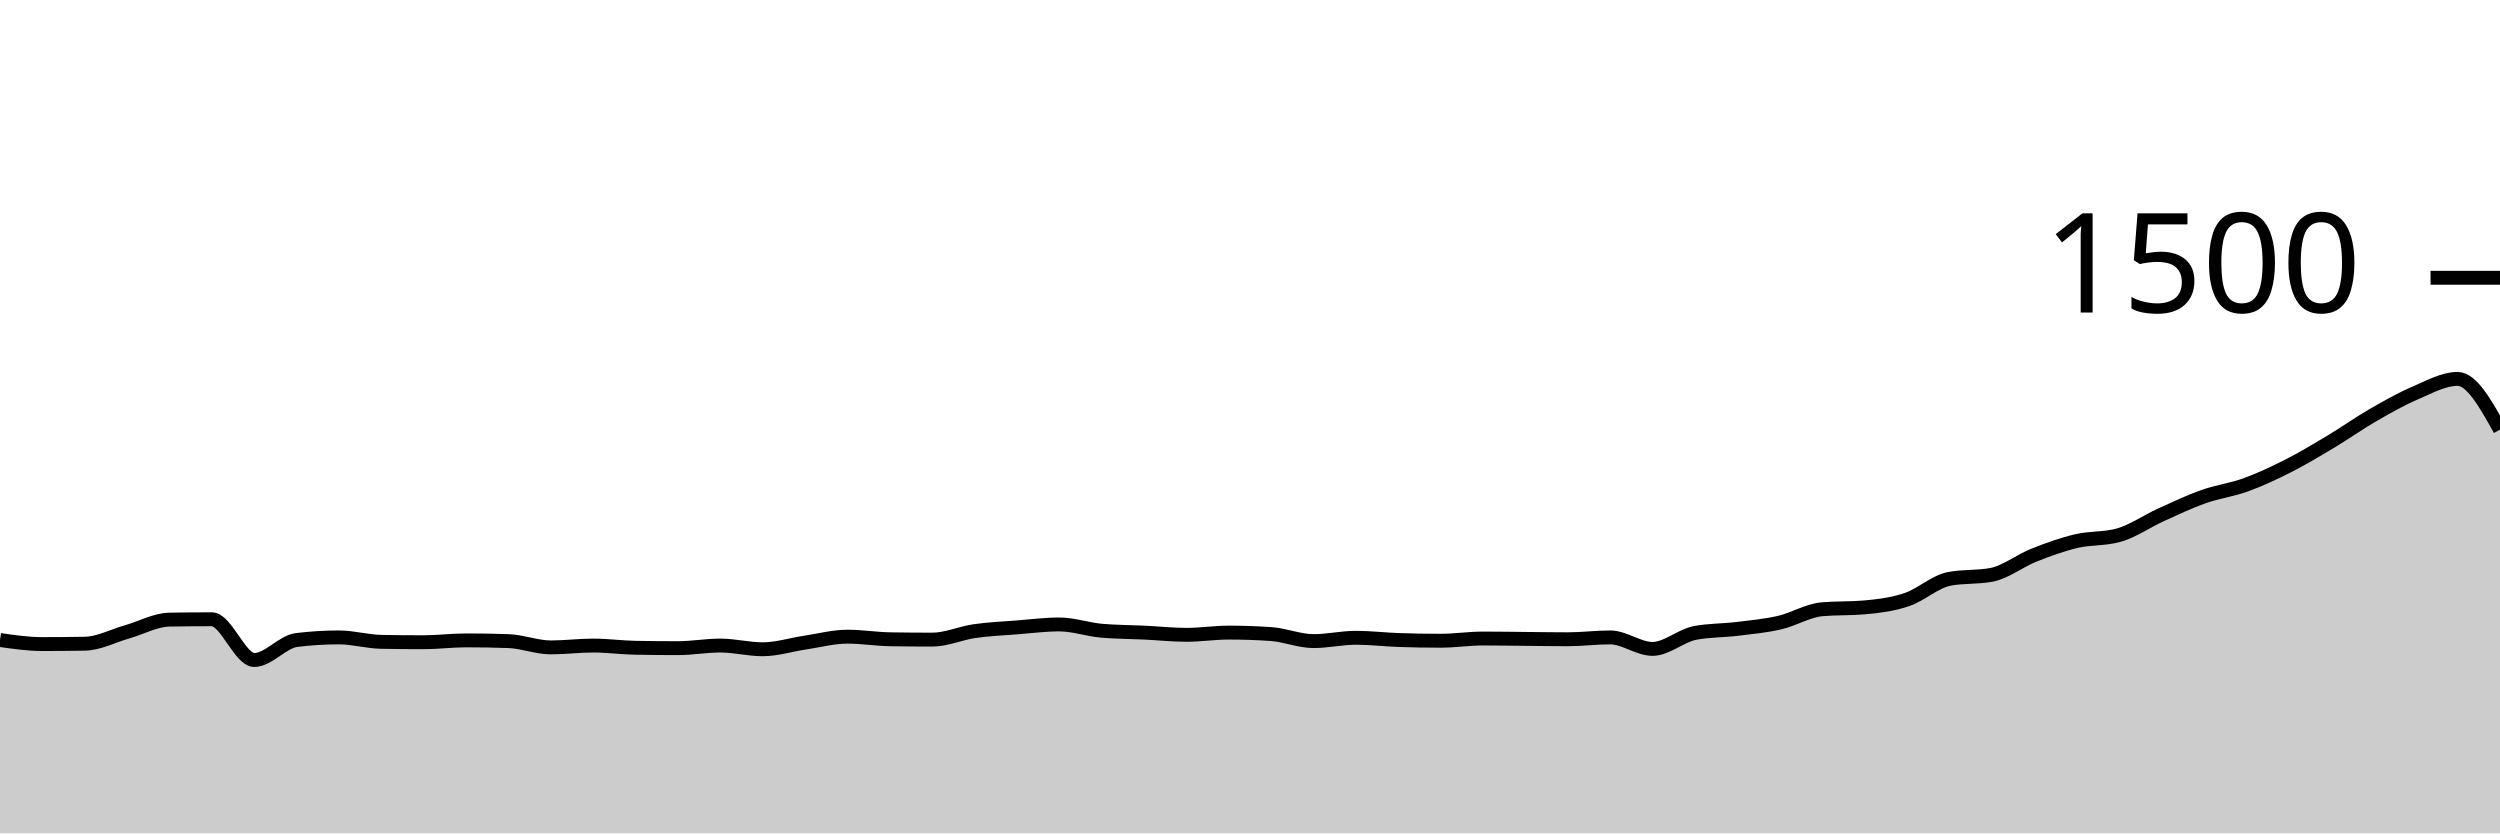
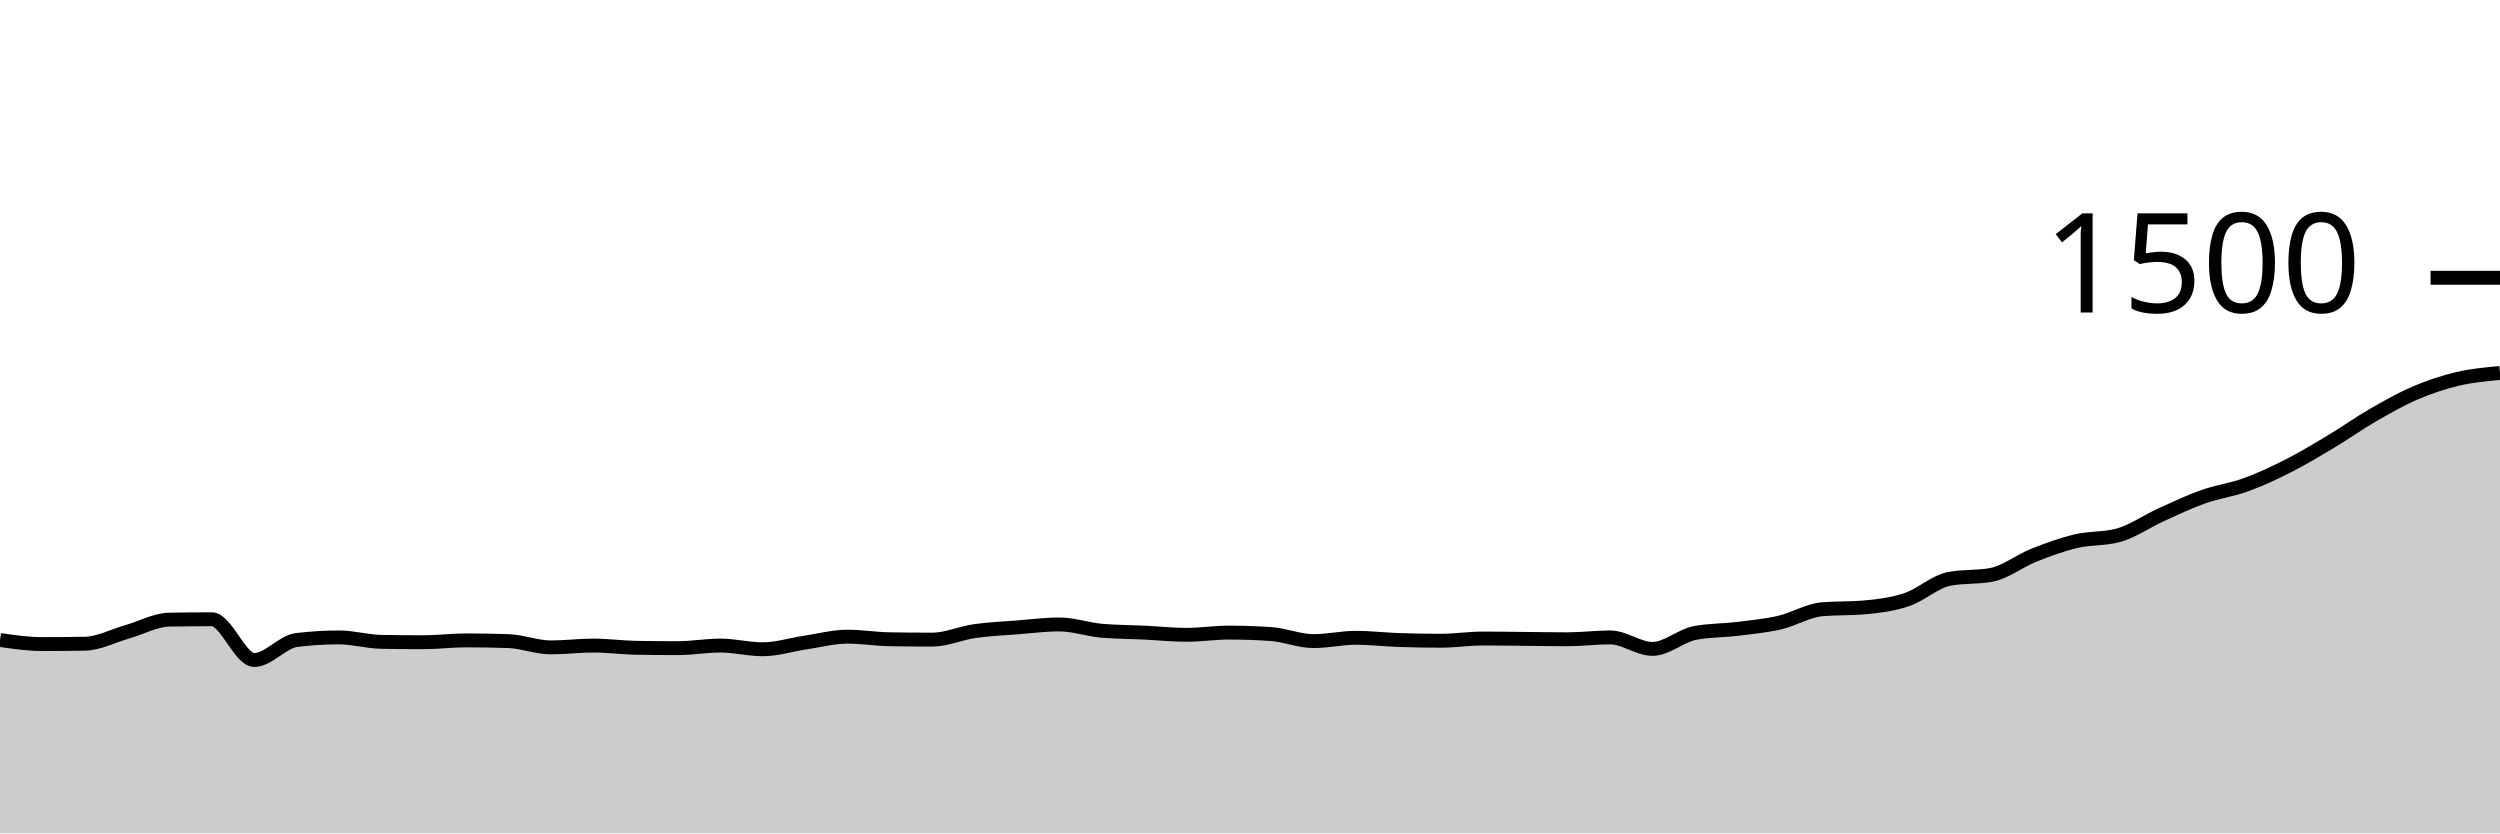
<svg xmlns="http://www.w3.org/2000/svg" viewBox="0 0 180 60">
  <g transform="translate(0,20)">
-     <path class="area" fill="rgba(0, 0, 0, 0.2)" d="M0,26.08C1.017,26.227,2.034,26.373,3.051,26.373C4.068,26.373,5.085,26.364,6.102,26.347C7.119,26.329,8.136,25.782,9.153,25.493C10.169,25.204,11.186,24.631,12.203,24.613C13.22,24.596,14.237,24.587,15.254,24.587C16.271,24.587,17.288,27.52,18.305,27.52C19.322,27.52,20.339,26.204,21.356,26.08C22.373,25.956,23.39,25.893,24.407,25.893C25.424,25.893,26.441,26.196,27.458,26.213C28.475,26.231,29.492,26.24,30.508,26.24C31.525,26.24,32.542,26.107,33.559,26.107C34.576,26.107,35.593,26.124,36.61,26.16C37.627,26.196,38.644,26.613,39.661,26.613C40.678,26.613,41.695,26.48,42.712,26.48C43.729,26.48,44.746,26.622,45.763,26.64C46.78,26.658,47.797,26.667,48.814,26.667C49.831,26.667,50.847,26.48,51.864,26.48C52.881,26.48,53.898,26.747,54.915,26.747C55.932,26.747,56.949,26.418,57.966,26.267C58.983,26.116,60,25.84,61.017,25.84C62.034,25.84,63.051,26.009,64.068,26.027C65.085,26.044,66.102,26.053,67.119,26.053C68.136,26.053,69.153,25.587,70.169,25.44C71.186,25.293,72.203,25.253,73.22,25.173C74.237,25.093,75.254,24.96,76.271,24.96C77.288,24.96,78.305,25.324,79.322,25.413C80.339,25.502,81.356,25.498,82.373,25.547C83.39,25.596,84.407,25.707,85.424,25.707C86.441,25.707,87.458,25.547,88.475,25.547C89.492,25.547,90.508,25.582,91.525,25.653C92.542,25.724,93.559,26.16,94.576,26.16C95.593,26.16,96.61,25.92,97.627,25.92C98.644,25.92,99.661,26.044,100.678,26.08C101.695,26.116,102.712,26.133,103.729,26.133C104.746,26.133,105.763,25.973,106.78,25.973C107.797,25.973,108.814,25.991,109.831,26C110.847,26.009,111.864,26.027,112.881,26.027C113.898,26.027,114.915,25.893,115.932,25.893C116.949,25.893,117.966,26.72,118.983,26.72C120,26.72,121.017,25.769,122.034,25.573C123.051,25.378,124.068,25.404,125.085,25.28C126.102,25.156,127.119,25.062,128.136,24.827C129.153,24.591,130.169,23.956,131.186,23.867C132.203,23.778,133.22,23.822,134.237,23.733C135.254,23.644,136.271,23.516,137.288,23.173C138.305,22.831,139.322,21.876,140.339,21.68C141.356,21.484,142.373,21.582,143.39,21.387C144.407,21.191,145.424,20.378,146.441,19.973C147.458,19.569,148.475,19.2,149.492,18.96C150.508,18.72,151.525,18.818,152.542,18.533C153.559,18.249,154.576,17.529,155.593,17.067C156.61,16.604,157.627,16.12,158.644,15.76C159.661,15.4,160.678,15.276,161.695,14.907C162.712,14.538,163.729,14.062,164.746,13.547C165.763,13.031,166.78,12.422,167.797,11.813C168.814,11.204,169.831,10.48,170.847,9.893C171.864,9.307,172.881,8.729,173.898,8.293C174.915,7.858,175.932,7.28,176.949,7.28C177.966,7.28,178.983,9.107,180,10.933L180,40C178.983,40,177.966,40,176.949,40C175.932,40,174.915,40,173.898,40C172.881,40,171.864,40,170.847,40C169.831,40,168.814,40,167.797,40C166.78,40,165.763,40,164.746,40C163.729,40,162.712,40,161.695,40C160.678,40,159.661,40,158.644,40C157.627,40,156.61,40,155.593,40C154.576,40,153.559,40,152.542,40C151.525,40,150.508,40,149.492,40C148.475,40,147.458,40,146.441,40C145.424,40,144.407,40,143.39,40C142.373,40,141.356,40,140.339,40C139.322,40,138.305,40,137.288,40C136.271,40,135.254,40,134.237,40C133.22,40,132.203,40,131.186,40C130.169,40,129.153,40,128.136,40C127.119,40,126.102,40,125.085,40C124.068,40,123.051,40,122.034,40C121.017,40,120,40,118.983,40C117.966,40,116.949,40,115.932,40C114.915,40,113.898,40,112.881,40C111.864,40,110.847,40,109.831,40C108.814,40,107.797,40,106.78,40C105.763,40,104.746,40,103.729,40C102.712,40,101.695,40,100.678,40C99.661,40,98.644,40,97.627,40C96.61,40,95.593,40,94.576,40C93.559,40,92.542,40,91.525,40C90.508,40,89.492,40,88.475,40C87.458,40,86.441,40,85.424,40C84.407,40,83.39,40,82.373,40C81.356,40,80.339,40,79.322,40C78.305,40,77.288,40,76.271,40C75.254,40,74.237,40,73.22,40C72.203,40,71.186,40,70.169,40C69.153,40,68.136,40,67.119,40C66.102,40,65.085,40,64.068,40C63.051,40,62.034,40,61.017,40C60,40,58.983,40,57.966,40C56.949,40,55.932,40,54.915,40C53.898,40,52.881,40,51.864,40C50.847,40,49.831,40,48.814,40C47.797,40,46.78,40,45.763,40C44.746,40,43.729,40,42.712,40C41.695,40,40.678,40,39.661,40C38.644,40,37.627,40,36.61,40C35.593,40,34.576,40,33.559,40C32.542,40,31.525,40,30.508,40C29.492,40,28.475,40,27.458,40C26.441,40,25.424,40,24.407,40C23.39,40,22.373,40,21.356,40C20.339,40,19.322,40,18.305,40C17.288,40,16.271,40,15.254,40C14.237,40,13.22,40,12.203,40C11.186,40,10.169,40,9.153,40C8.136,40,7.119,40,6.102,40C5.085,40,4.068,40,3.051,40C2.034,40,1.017,40,0,40Z" />
-     <path class="line" stroke="black" fill="none" d="M0,26.08C1.017,26.227,2.034,26.373,3.051,26.373C4.068,26.373,5.085,26.364,6.102,26.347C7.119,26.329,8.136,25.782,9.153,25.493C10.169,25.204,11.186,24.631,12.203,24.613C13.22,24.596,14.237,24.587,15.254,24.587C16.271,24.587,17.288,27.52,18.305,27.52C19.322,27.52,20.339,26.204,21.356,26.08C22.373,25.956,23.39,25.893,24.407,25.893C25.424,25.893,26.441,26.196,27.458,26.213C28.475,26.231,29.492,26.24,30.508,26.24C31.525,26.24,32.542,26.107,33.559,26.107C34.576,26.107,35.593,26.124,36.61,26.16C37.627,26.196,38.644,26.613,39.661,26.613C40.678,26.613,41.695,26.48,42.712,26.48C43.729,26.48,44.746,26.622,45.763,26.64C46.78,26.658,47.797,26.667,48.814,26.667C49.831,26.667,50.847,26.48,51.864,26.48C52.881,26.48,53.898,26.747,54.915,26.747C55.932,26.747,56.949,26.418,57.966,26.267C58.983,26.116,60,25.84,61.017,25.84C62.034,25.84,63.051,26.009,64.068,26.027C65.085,26.044,66.102,26.053,67.119,26.053C68.136,26.053,69.153,25.587,70.169,25.44C71.186,25.293,72.203,25.253,73.22,25.173C74.237,25.093,75.254,24.96,76.271,24.96C77.288,24.96,78.305,25.324,79.322,25.413C80.339,25.502,81.356,25.498,82.373,25.547C83.39,25.596,84.407,25.707,85.424,25.707C86.441,25.707,87.458,25.547,88.475,25.547C89.492,25.547,90.508,25.582,91.525,25.653C92.542,25.724,93.559,26.16,94.576,26.16C95.593,26.16,96.61,25.92,97.627,25.92C98.644,25.92,99.661,26.044,100.678,26.08C101.695,26.116,102.712,26.133,103.729,26.133C104.746,26.133,105.763,25.973,106.78,25.973C107.797,25.973,108.814,25.991,109.831,26C110.847,26.009,111.864,26.027,112.881,26.027C113.898,26.027,114.915,25.893,115.932,25.893C116.949,25.893,117.966,26.72,118.983,26.72C120,26.72,121.017,25.769,122.034,25.573C123.051,25.378,124.068,25.404,125.085,25.28C126.102,25.156,127.119,25.062,128.136,24.827C129.153,24.591,130.169,23.956,131.186,23.867C132.203,23.778,133.22,23.822,134.237,23.733C135.254,23.644,136.271,23.516,137.288,23.173C138.305,22.831,139.322,21.876,140.339,21.68C141.356,21.484,142.373,21.582,143.39,21.387C144.407,21.191,145.424,20.378,146.441,19.973C147.458,19.569,148.475,19.2,149.492,18.96C150.508,18.72,151.525,18.818,152.542,18.533C153.559,18.249,154.576,17.529,155.593,17.067C156.61,16.604,157.627,16.12,158.644,15.76C159.661,15.4,160.678,15.276,161.695,14.907C162.712,14.538,163.729,14.062,164.746,13.547C165.763,13.031,166.78,12.422,167.797,11.813C168.814,11.204,169.831,10.48,170.847,9.893C171.864,9.307,172.881,8.729,173.898,8.293C174.915,7.858,175.932,7.28,176.949,7.28C177.966,7.28,178.983,9.107,180,10.933" />
+     <path class="area" fill="rgba(0, 0, 0, 0.2)" d="M0,26.08C1.017,26.227,2.034,26.373,3.051,26.373C4.068,26.373,5.085,26.364,6.102,26.347C7.119,26.329,8.136,25.782,9.153,25.493C10.169,25.204,11.186,24.631,12.203,24.613C13.22,24.596,14.237,24.587,15.254,24.587C16.271,24.587,17.288,27.52,18.305,27.52C19.322,27.52,20.339,26.204,21.356,26.08C22.373,25.956,23.39,25.893,24.407,25.893C25.424,25.893,26.441,26.196,27.458,26.213C28.475,26.231,29.492,26.24,30.508,26.24C31.525,26.24,32.542,26.107,33.559,26.107C34.576,26.107,35.593,26.124,36.61,26.16C37.627,26.196,38.644,26.613,39.661,26.613C40.678,26.613,41.695,26.48,42.712,26.48C43.729,26.48,44.746,26.622,45.763,26.64C46.78,26.658,47.797,26.667,48.814,26.667C49.831,26.667,50.847,26.48,51.864,26.48C52.881,26.48,53.898,26.747,54.915,26.747C55.932,26.747,56.949,26.418,57.966,26.267C58.983,26.116,60,25.84,61.017,25.84C62.034,25.84,63.051,26.009,64.068,26.027C65.085,26.044,66.102,26.053,67.119,26.053C68.136,26.053,69.153,25.587,70.169,25.44C71.186,25.293,72.203,25.253,73.22,25.173C74.237,25.093,75.254,24.96,76.271,24.96C77.288,24.96,78.305,25.324,79.322,25.413C80.339,25.502,81.356,25.498,82.373,25.547C83.39,25.596,84.407,25.707,85.424,25.707C86.441,25.707,87.458,25.547,88.475,25.547C89.492,25.547,90.508,25.582,91.525,25.653C92.542,25.724,93.559,26.16,94.576,26.16C95.593,26.16,96.61,25.92,97.627,25.92C98.644,25.92,99.661,26.044,100.678,26.08C101.695,26.116,102.712,26.133,103.729,26.133C104.746,26.133,105.763,25.973,106.78,25.973C107.797,25.973,108.814,25.991,109.831,26C110.847,26.009,111.864,26.027,112.881,26.027C113.898,26.027,114.915,25.893,115.932,25.893C116.949,25.893,117.966,26.72,118.983,26.72C120,26.72,121.017,25.769,122.034,25.573C123.051,25.378,124.068,25.404,125.085,25.28C126.102,25.156,127.119,25.062,128.136,24.827C129.153,24.591,130.169,23.956,131.186,23.867C132.203,23.778,133.22,23.822,134.237,23.733C135.254,23.644,136.271,23.516,137.288,23.173C138.305,22.831,139.322,21.876,140.339,21.68C141.356,21.484,142.373,21.582,143.39,21.387C144.407,21.191,145.424,20.378,146.441,19.973C147.458,19.569,148.475,19.2,149.492,18.96C150.508,18.72,151.525,18.818,152.542,18.533C153.559,18.249,154.576,17.529,155.593,17.067C156.61,16.604,157.627,16.12,158.644,15.76C159.661,15.4,160.678,15.276,161.695,14.907C162.712,14.538,163.729,14.062,164.746,13.547C165.763,13.031,166.78,12.422,167.797,11.813C168.814,11.204,169.831,10.48,170.847,9.893C171.864,9.307,172.881,8.729,173.898,8.293C174.915,7.858,175.932,7.52,176.949,7.28C177.966,7.04,178.983,6.947,180,6.853L180,40C178.983,40,177.966,40,176.949,40C175.932,40,174.915,40,173.898,40C172.881,40,171.864,40,170.847,40C169.831,40,168.814,40,167.797,40C166.78,40,165.763,40,164.746,40C163.729,40,162.712,40,161.695,40C160.678,40,159.661,40,158.644,40C157.627,40,156.61,40,155.593,40C154.576,40,153.559,40,152.542,40C151.525,40,150.508,40,149.492,40C148.475,40,147.458,40,146.441,40C145.424,40,144.407,40,143.39,40C142.373,40,141.356,40,140.339,40C139.322,40,138.305,40,137.288,40C136.271,40,135.254,40,134.237,40C133.22,40,132.203,40,131.186,40C130.169,40,129.153,40,128.136,40C127.119,40,126.102,40,125.085,40C124.068,40,123.051,40,122.034,40C121.017,40,120,40,118.983,40C117.966,40,116.949,40,115.932,40C114.915,40,113.898,40,112.881,40C111.864,40,110.847,40,109.831,40C108.814,40,107.797,40,106.78,40C105.763,40,104.746,40,103.729,40C102.712,40,101.695,40,100.678,40C99.661,40,98.644,40,97.627,40C96.61,40,95.593,40,94.576,40C93.559,40,92.542,40,91.525,40C90.508,40,89.492,40,88.475,40C87.458,40,86.441,40,85.424,40C84.407,40,83.39,40,82.373,40C81.356,40,80.339,40,79.322,40C78.305,40,77.288,40,76.271,40C75.254,40,74.237,40,73.22,40C72.203,40,71.186,40,70.169,40C69.153,40,68.136,40,67.119,40C66.102,40,65.085,40,64.068,40C63.051,40,62.034,40,61.017,40C60,40,58.983,40,57.966,40C56.949,40,55.932,40,54.915,40C53.898,40,52.881,40,51.864,40C50.847,40,49.831,40,48.814,40C47.797,40,46.78,40,45.763,40C44.746,40,43.729,40,42.712,40C41.695,40,40.678,40,39.661,40C38.644,40,37.627,40,36.61,40C35.593,40,34.576,40,33.559,40C32.542,40,31.525,40,30.508,40C29.492,40,28.475,40,27.458,40C26.441,40,25.424,40,24.407,40C23.39,40,22.373,40,21.356,40C20.339,40,19.322,40,18.305,40C17.288,40,16.271,40,15.254,40C14.237,40,13.22,40,12.203,40C11.186,40,10.169,40,9.153,40C8.136,40,7.119,40,6.102,40C5.085,40,4.068,40,3.051,40C2.034,40,1.017,40,0,40Z" />
+     <path class="line" stroke="black" fill="none" d="M0,26.08C1.017,26.227,2.034,26.373,3.051,26.373C4.068,26.373,5.085,26.364,6.102,26.347C7.119,26.329,8.136,25.782,9.153,25.493C10.169,25.204,11.186,24.631,12.203,24.613C13.22,24.596,14.237,24.587,15.254,24.587C16.271,24.587,17.288,27.52,18.305,27.52C19.322,27.52,20.339,26.204,21.356,26.08C22.373,25.956,23.39,25.893,24.407,25.893C25.424,25.893,26.441,26.196,27.458,26.213C28.475,26.231,29.492,26.24,30.508,26.24C31.525,26.24,32.542,26.107,33.559,26.107C34.576,26.107,35.593,26.124,36.61,26.16C37.627,26.196,38.644,26.613,39.661,26.613C40.678,26.613,41.695,26.48,42.712,26.48C43.729,26.48,44.746,26.622,45.763,26.64C46.78,26.658,47.797,26.667,48.814,26.667C49.831,26.667,50.847,26.48,51.864,26.48C52.881,26.48,53.898,26.747,54.915,26.747C55.932,26.747,56.949,26.418,57.966,26.267C58.983,26.116,60,25.84,61.017,25.84C62.034,25.84,63.051,26.009,64.068,26.027C65.085,26.044,66.102,26.053,67.119,26.053C68.136,26.053,69.153,25.587,70.169,25.44C71.186,25.293,72.203,25.253,73.22,25.173C74.237,25.093,75.254,24.96,76.271,24.96C77.288,24.96,78.305,25.324,79.322,25.413C80.339,25.502,81.356,25.498,82.373,25.547C83.39,25.596,84.407,25.707,85.424,25.707C86.441,25.707,87.458,25.547,88.475,25.547C89.492,25.547,90.508,25.582,91.525,25.653C92.542,25.724,93.559,26.16,94.576,26.16C95.593,26.16,96.61,25.92,97.627,25.92C98.644,25.92,99.661,26.044,100.678,26.08C101.695,26.116,102.712,26.133,103.729,26.133C104.746,26.133,105.763,25.973,106.78,25.973C107.797,25.973,108.814,25.991,109.831,26C110.847,26.009,111.864,26.027,112.881,26.027C113.898,26.027,114.915,25.893,115.932,25.893C116.949,25.893,117.966,26.72,118.983,26.72C120,26.72,121.017,25.769,122.034,25.573C123.051,25.378,124.068,25.404,125.085,25.28C126.102,25.156,127.119,25.062,128.136,24.827C129.153,24.591,130.169,23.956,131.186,23.867C132.203,23.778,133.22,23.822,134.237,23.733C135.254,23.644,136.271,23.516,137.288,23.173C138.305,22.831,139.322,21.876,140.339,21.68C141.356,21.484,142.373,21.582,143.39,21.387C144.407,21.191,145.424,20.378,146.441,19.973C147.458,19.569,148.475,19.2,149.492,18.96C150.508,18.72,151.525,18.818,152.542,18.533C153.559,18.249,154.576,17.529,155.593,17.067C156.61,16.604,157.627,16.12,158.644,15.76C159.661,15.4,160.678,15.276,161.695,14.907C162.712,14.538,163.729,14.062,164.746,13.547C165.763,13.031,166.78,12.422,167.797,11.813C168.814,11.204,169.831,10.48,170.847,9.893C171.864,9.307,172.881,8.729,173.898,8.293C174.915,7.858,175.932,7.52,176.949,7.28C177.966,7.04,178.983,6.947,180,6.853" />
    <path class="axis-ceiling" stroke-width="1" stroke="black" fill="none" d="M175,0L180,0" />
    <text class="axis-ceiling-label" font-family="sans-serif" text-anchor="end" font-size="10px" x="170" y="2.5">1500</text>
  </g>
</svg>
